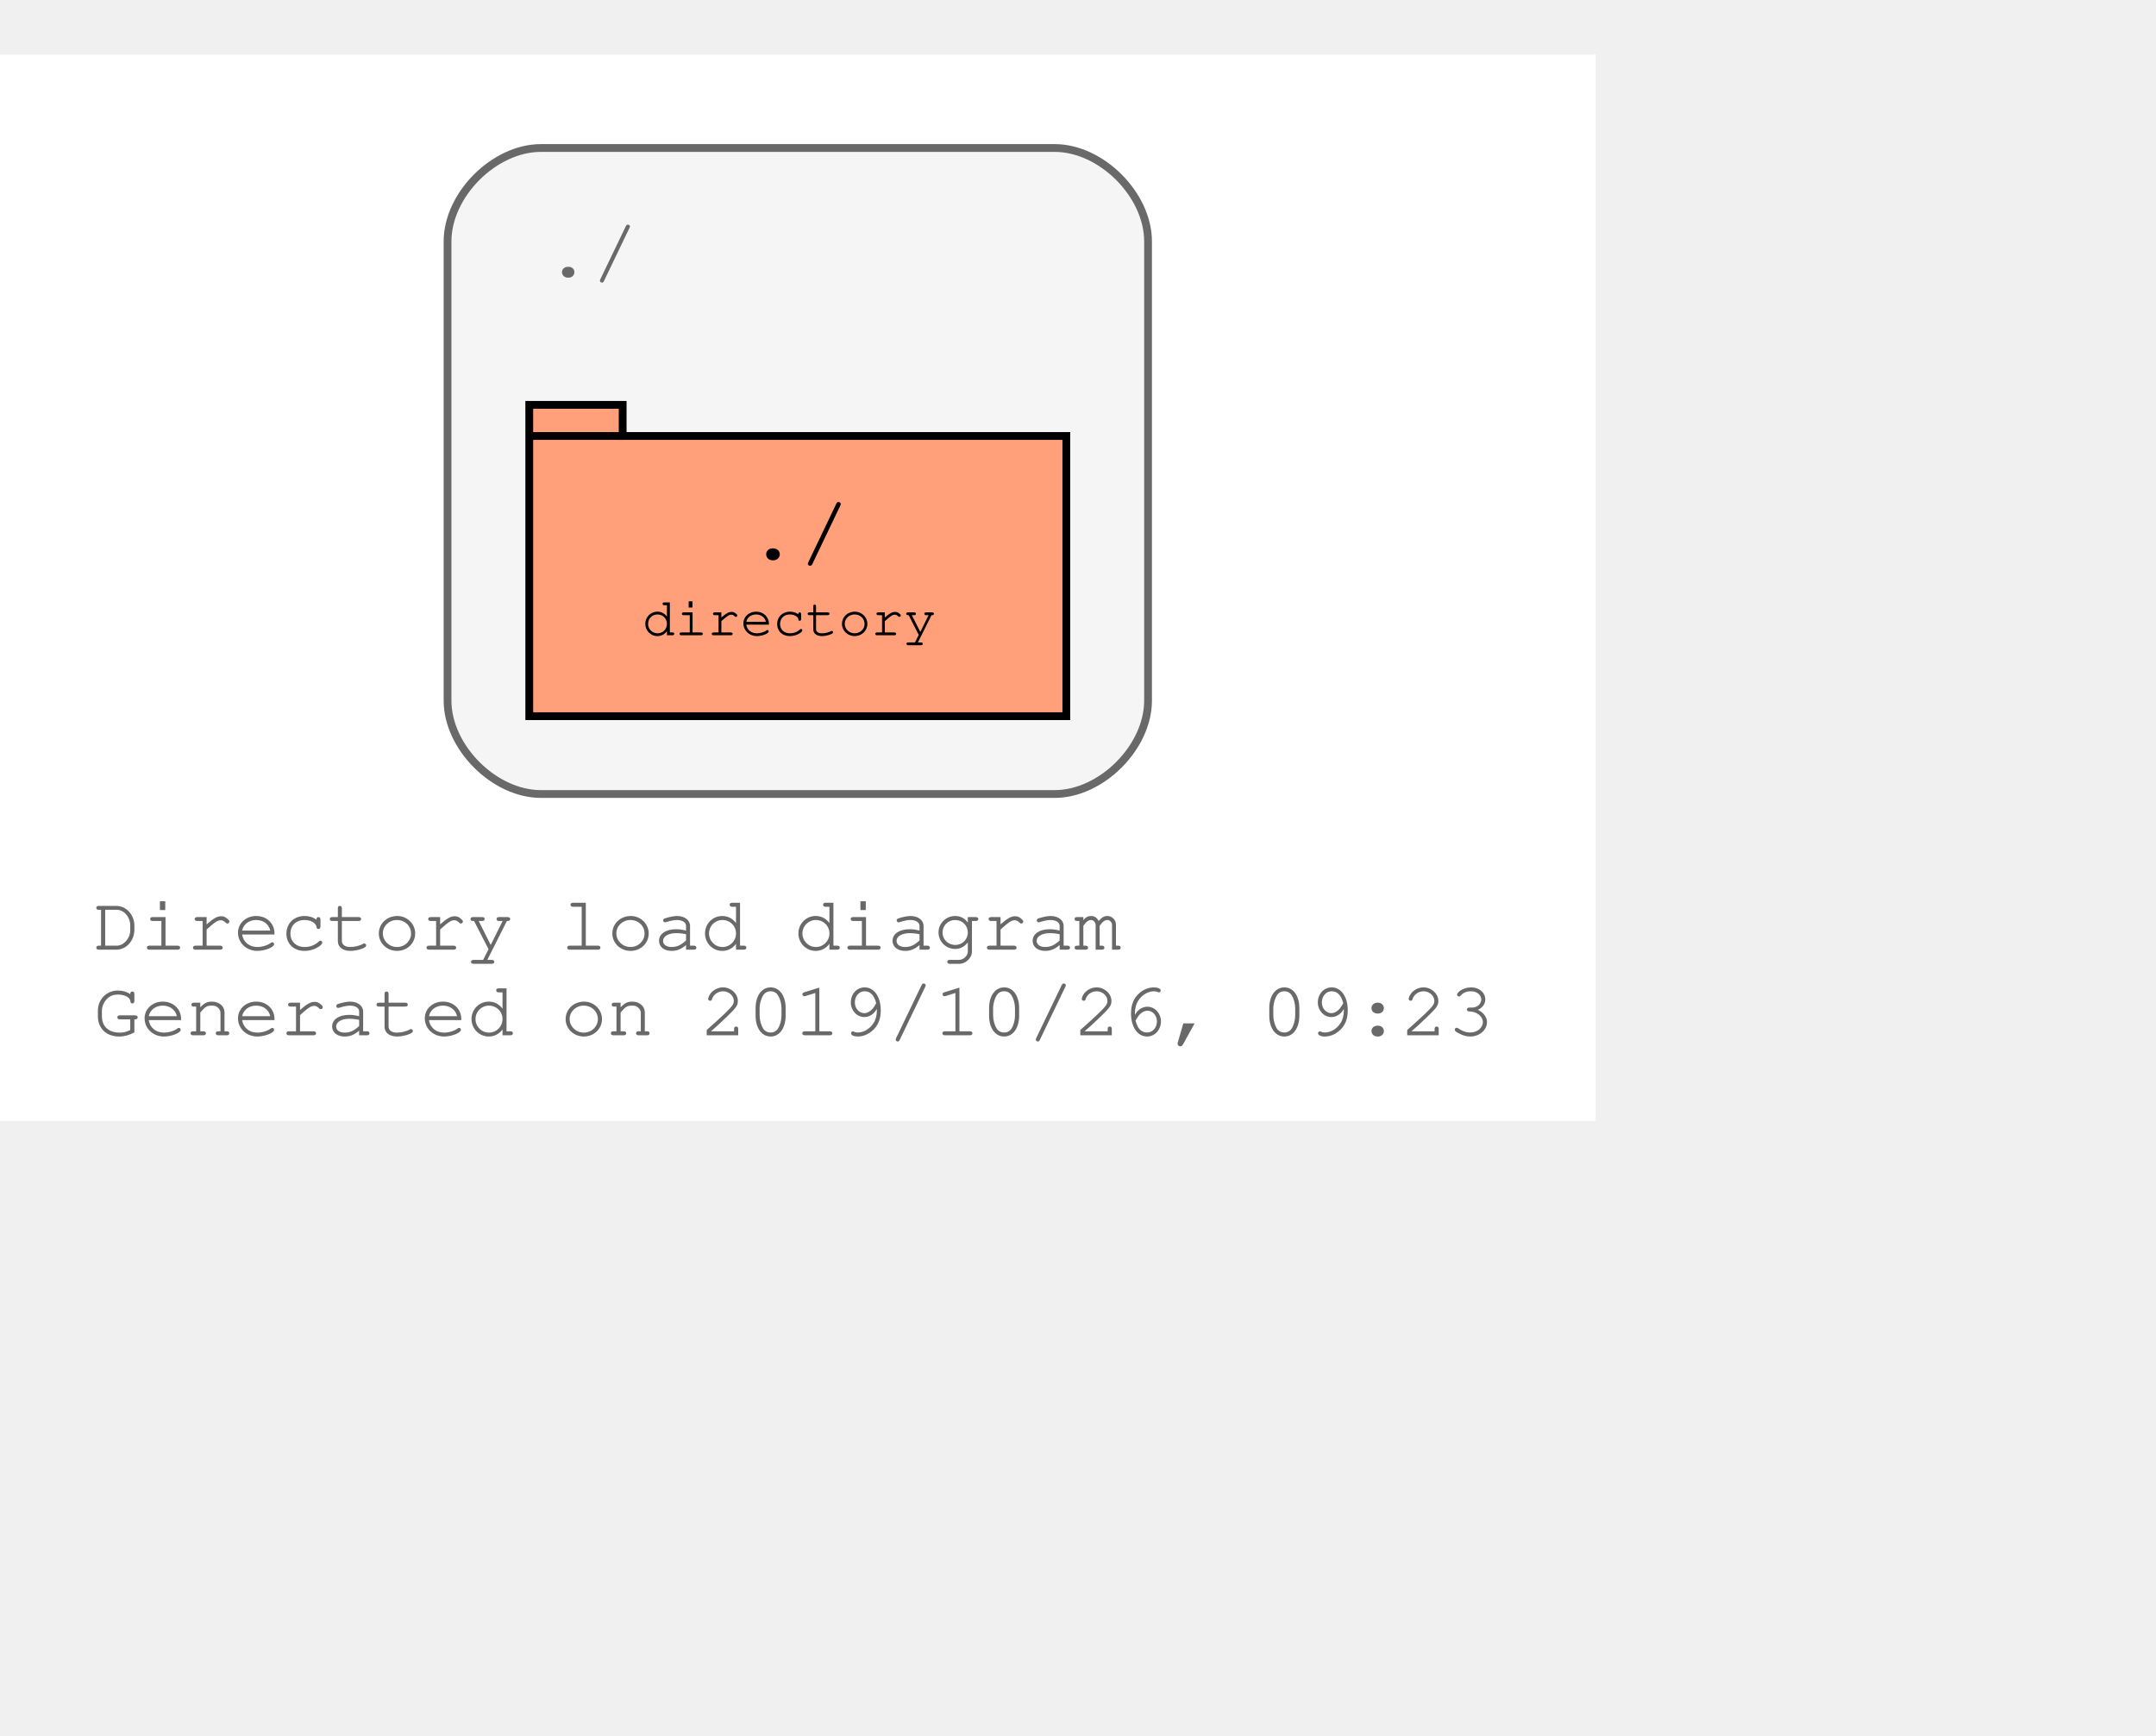
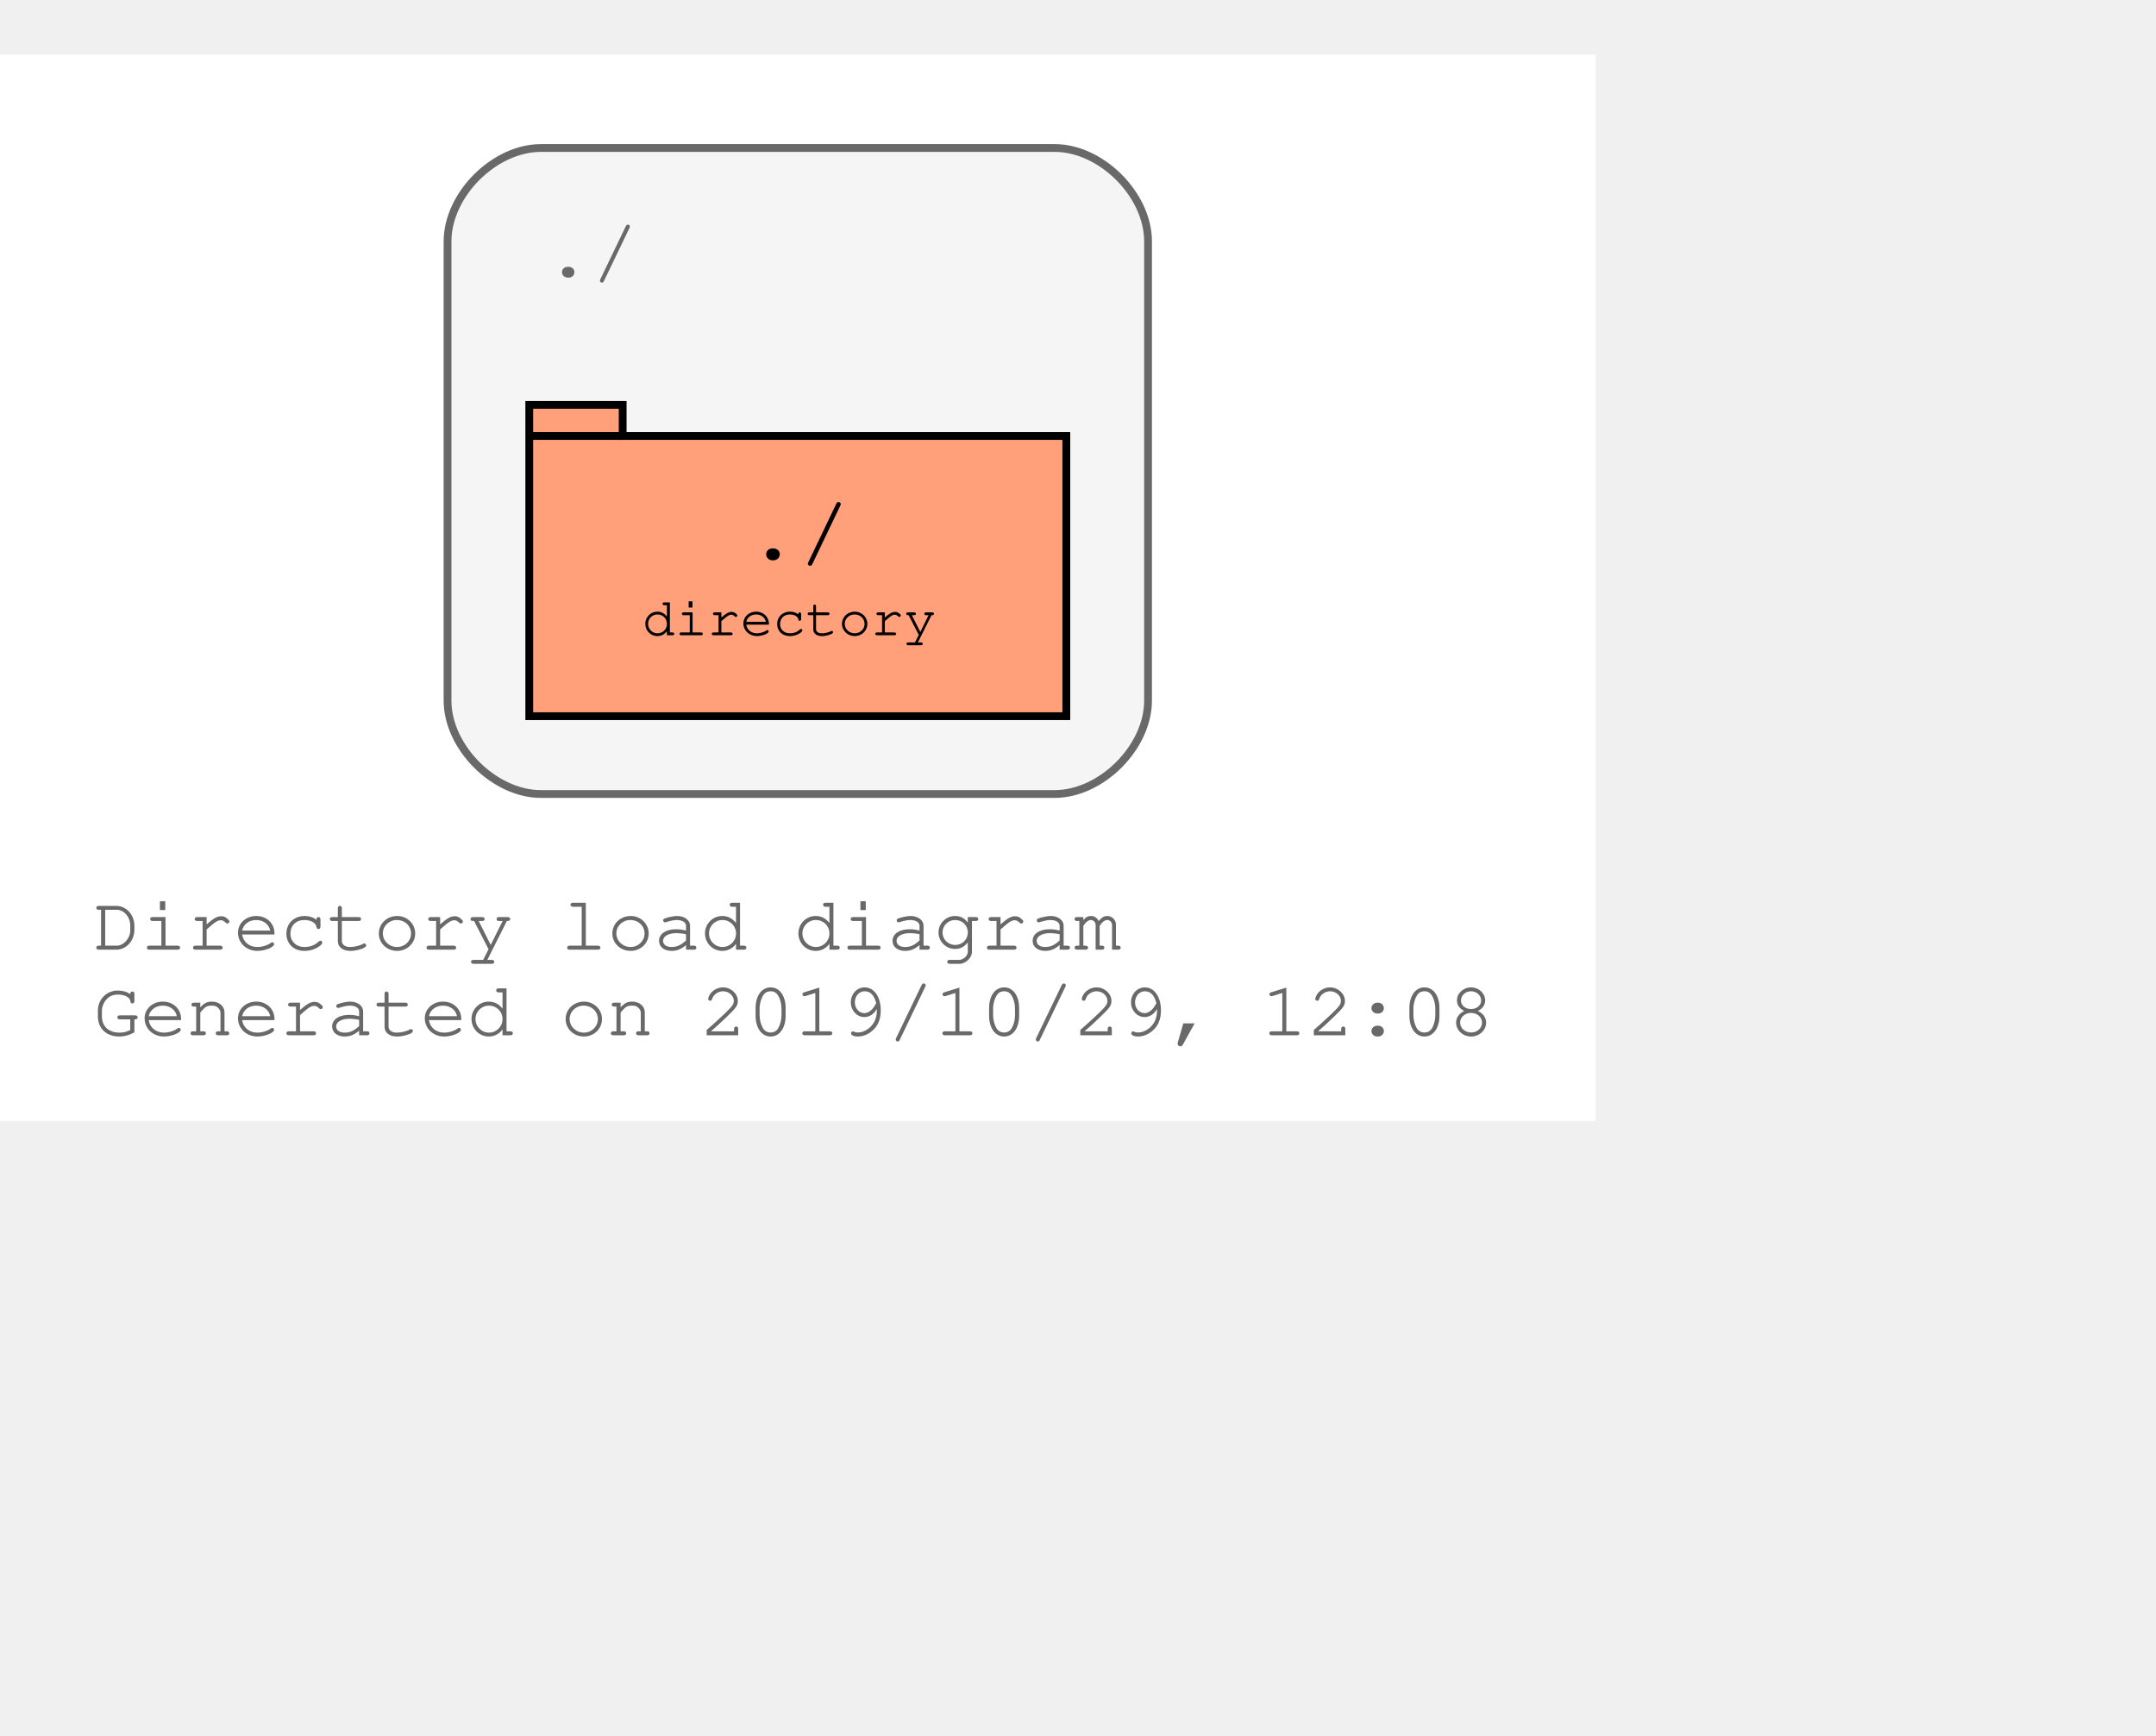
<svg xmlns="http://www.w3.org/2000/svg" width="349pt" height="281pt" viewBox="72.00 72.00 277.00 209.00">
  <g id="graph0" class="graph" transform="scale(1 1) rotate(0) translate(76 205)">
    <polygon fill="#ffffff" stroke="transparent" points="-4,4 -4,-133 201,-133 201,4 -4,4" />
    <text text-anchor="start" x="8" y="-18" font-family="Courier,monospace" font-size="10.00" fill="#696969">Directory load diagram</text>
-     <text text-anchor="start" x="8" y="-7" font-family="Courier,monospace" font-size="10.00" fill="#696969">Generated on 2019/10/26, 09:23</text>
+     <text text-anchor="start" x="8" y="-7" font-family="Courier,monospace" font-size="10.00" fill="#696969">Generated on 2019/10/29, 12:08</text>
    <g id="clust1" class="cluster">
      <path fill="#f5f5f5" stroke="#696969" d="M65.5,-38C65.5,-38 131.5,-38 131.5,-38 137.5,-38 143.5,-44 143.5,-50 143.5,-50 143.5,-109 143.5,-109 143.5,-115 137.5,-121 131.5,-121 131.5,-121 65.5,-121 65.5,-121 59.5,-121 53.5,-115 53.5,-109 53.5,-109 53.5,-50 53.5,-50 53.5,-44 59.5,-38 65.5,-38" />
      <text text-anchor="start" x="66" y="-104.5" font-family="Courier,monospace" font-size="10.00" fill="#696969">./</text>
    </g>
    <g id="node1" class="node">
      <polygon fill="#ffa07a" stroke="#000000" points="133,-84 76,-84 76,-88 64,-88 64,-48 133,-48 133,-84" />
      <polyline fill="none" stroke="#000000" points="64,-84 76,-84 " />
      <text text-anchor="start" x="72.5" y="-68.8" font-family="Courier,monospace" font-size="9.00" fill="#000000"> </text>
      <text text-anchor="start" x="92" y="-68.2" font-family="Courier,monospace" font-size="11.00" fill="#000000">./</text>
      <text text-anchor="start" x="119.5" y="-68.8" font-family="Courier,monospace" font-size="9.00" fill="#000000"> </text>
      <text text-anchor="start" x="72.5" y="-57.8" font-family="Courier,monospace" font-size="9.00" fill="#000000"> </text>
      <text text-anchor="start" x="78.5" y="-58.4" font-family="Courier,monospace" font-size="7.00" fill="#000000">directory</text>
      <text text-anchor="start" x="119.5" y="-57.8" font-family="Courier,monospace" font-size="9.00" fill="#000000"> </text>
    </g>
  </g>
</svg>
